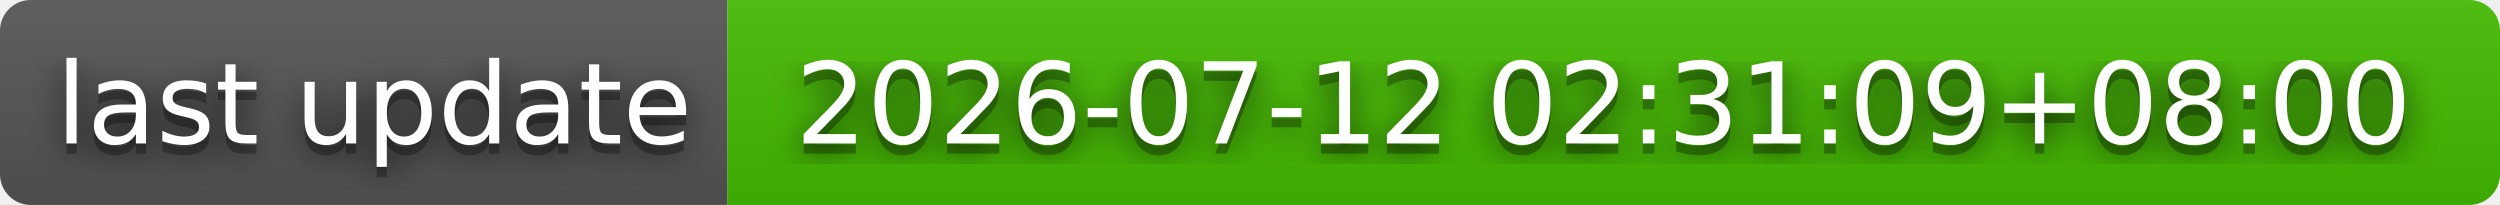
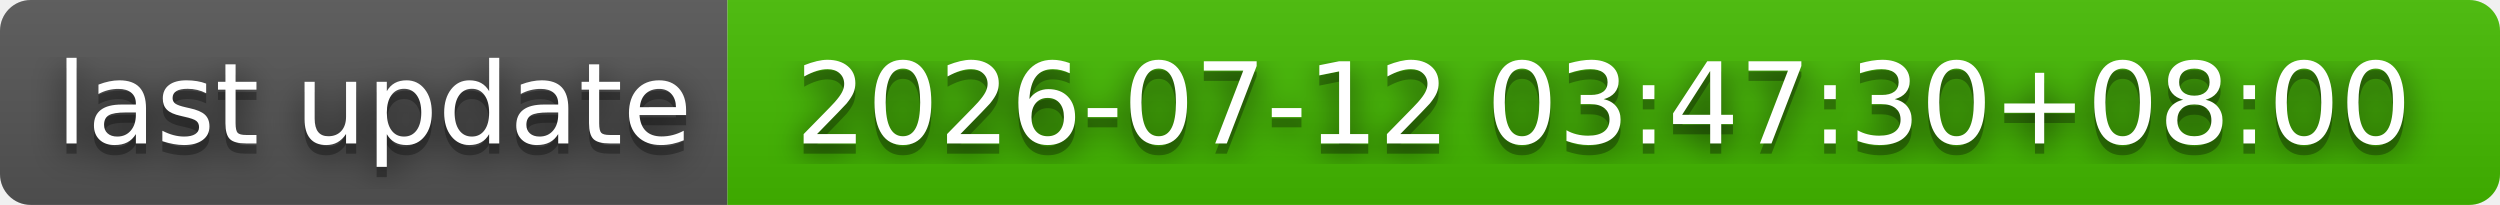
- <svg xmlns="http://www.w3.org/2000/svg" width="244" height="20" role="img" aria-label="last update: 2026-07-12 02:31:09+08:00">
+ <svg xmlns="http://www.w3.org/2000/svg" width="244" height="20" role="img" aria-label="last update: 2026-07-12 03:47:30+08:00">
  <filter id="blur">
    <feGaussianBlur stdDeviation="16" />
  </filter>
  <linearGradient id="s" x2="0" y2="100%">
    <stop offset="0" stop-color="#bbb" stop-opacity=".1" />
    <stop offset="1" stop-opacity=".1" />
  </linearGradient>
  <clipPath id="r">
    <rect width="244" height="20" rx="3" />
  </clipPath>
  <g clip-path="url(#r)">
    <rect width="71" height="20" fill="#555" />
    <rect x="71" width="173" height="20" fill="#4b0" />
    <rect width="244" height="20" fill="url(#s)" />
  </g>
  <g fill="#fff" text-anchor="middle" font-family="Verdana,Geneva,DejaVu Sans,sans-serif" text-rendering="geometricPrecision" font-size="110">
    <g transform="scale(.1)">
      <g aria-hidden="true" fill="#010101">
        <text x="365" y="150" fill-opacity=".8" filter="url(#blur)" textLength="610">last update</text>
        <text x="365" y="150" fill-opacity=".3" textLength="610">last update</text>
      </g>
      <text x="365" y="140" textLength="610">last update</text>
    </g>
    <g transform="scale(.1)">
      <g aria-hidden="true" fill="#010101">
-         <text x="1565" y="150" fill-opacity=".8" filter="url(#blur)" textLength="1630">2026-07-12 02:31:09+08:00</text>
-         <text x="1565" y="150" fill-opacity=".3" textLength="1630">2026-07-12 02:31:09+08:00</text>
+         <text x="1565" y="150" fill-opacity=".8" filter="url(#blur)" textLength="1630">2026-07-12 03:47:30+08:00</text>
+         <text x="1565" y="150" fill-opacity=".3" textLength="1630">2026-07-12 03:47:30+08:00</text>
      </g>
-       <text x="1565" y="140" textLength="1630">2026-07-12 02:31:09+08:00</text>
+       <text x="1565" y="140" textLength="1630">2026-07-12 03:47:30+08:00</text>
    </g>
  </g>
</svg>
